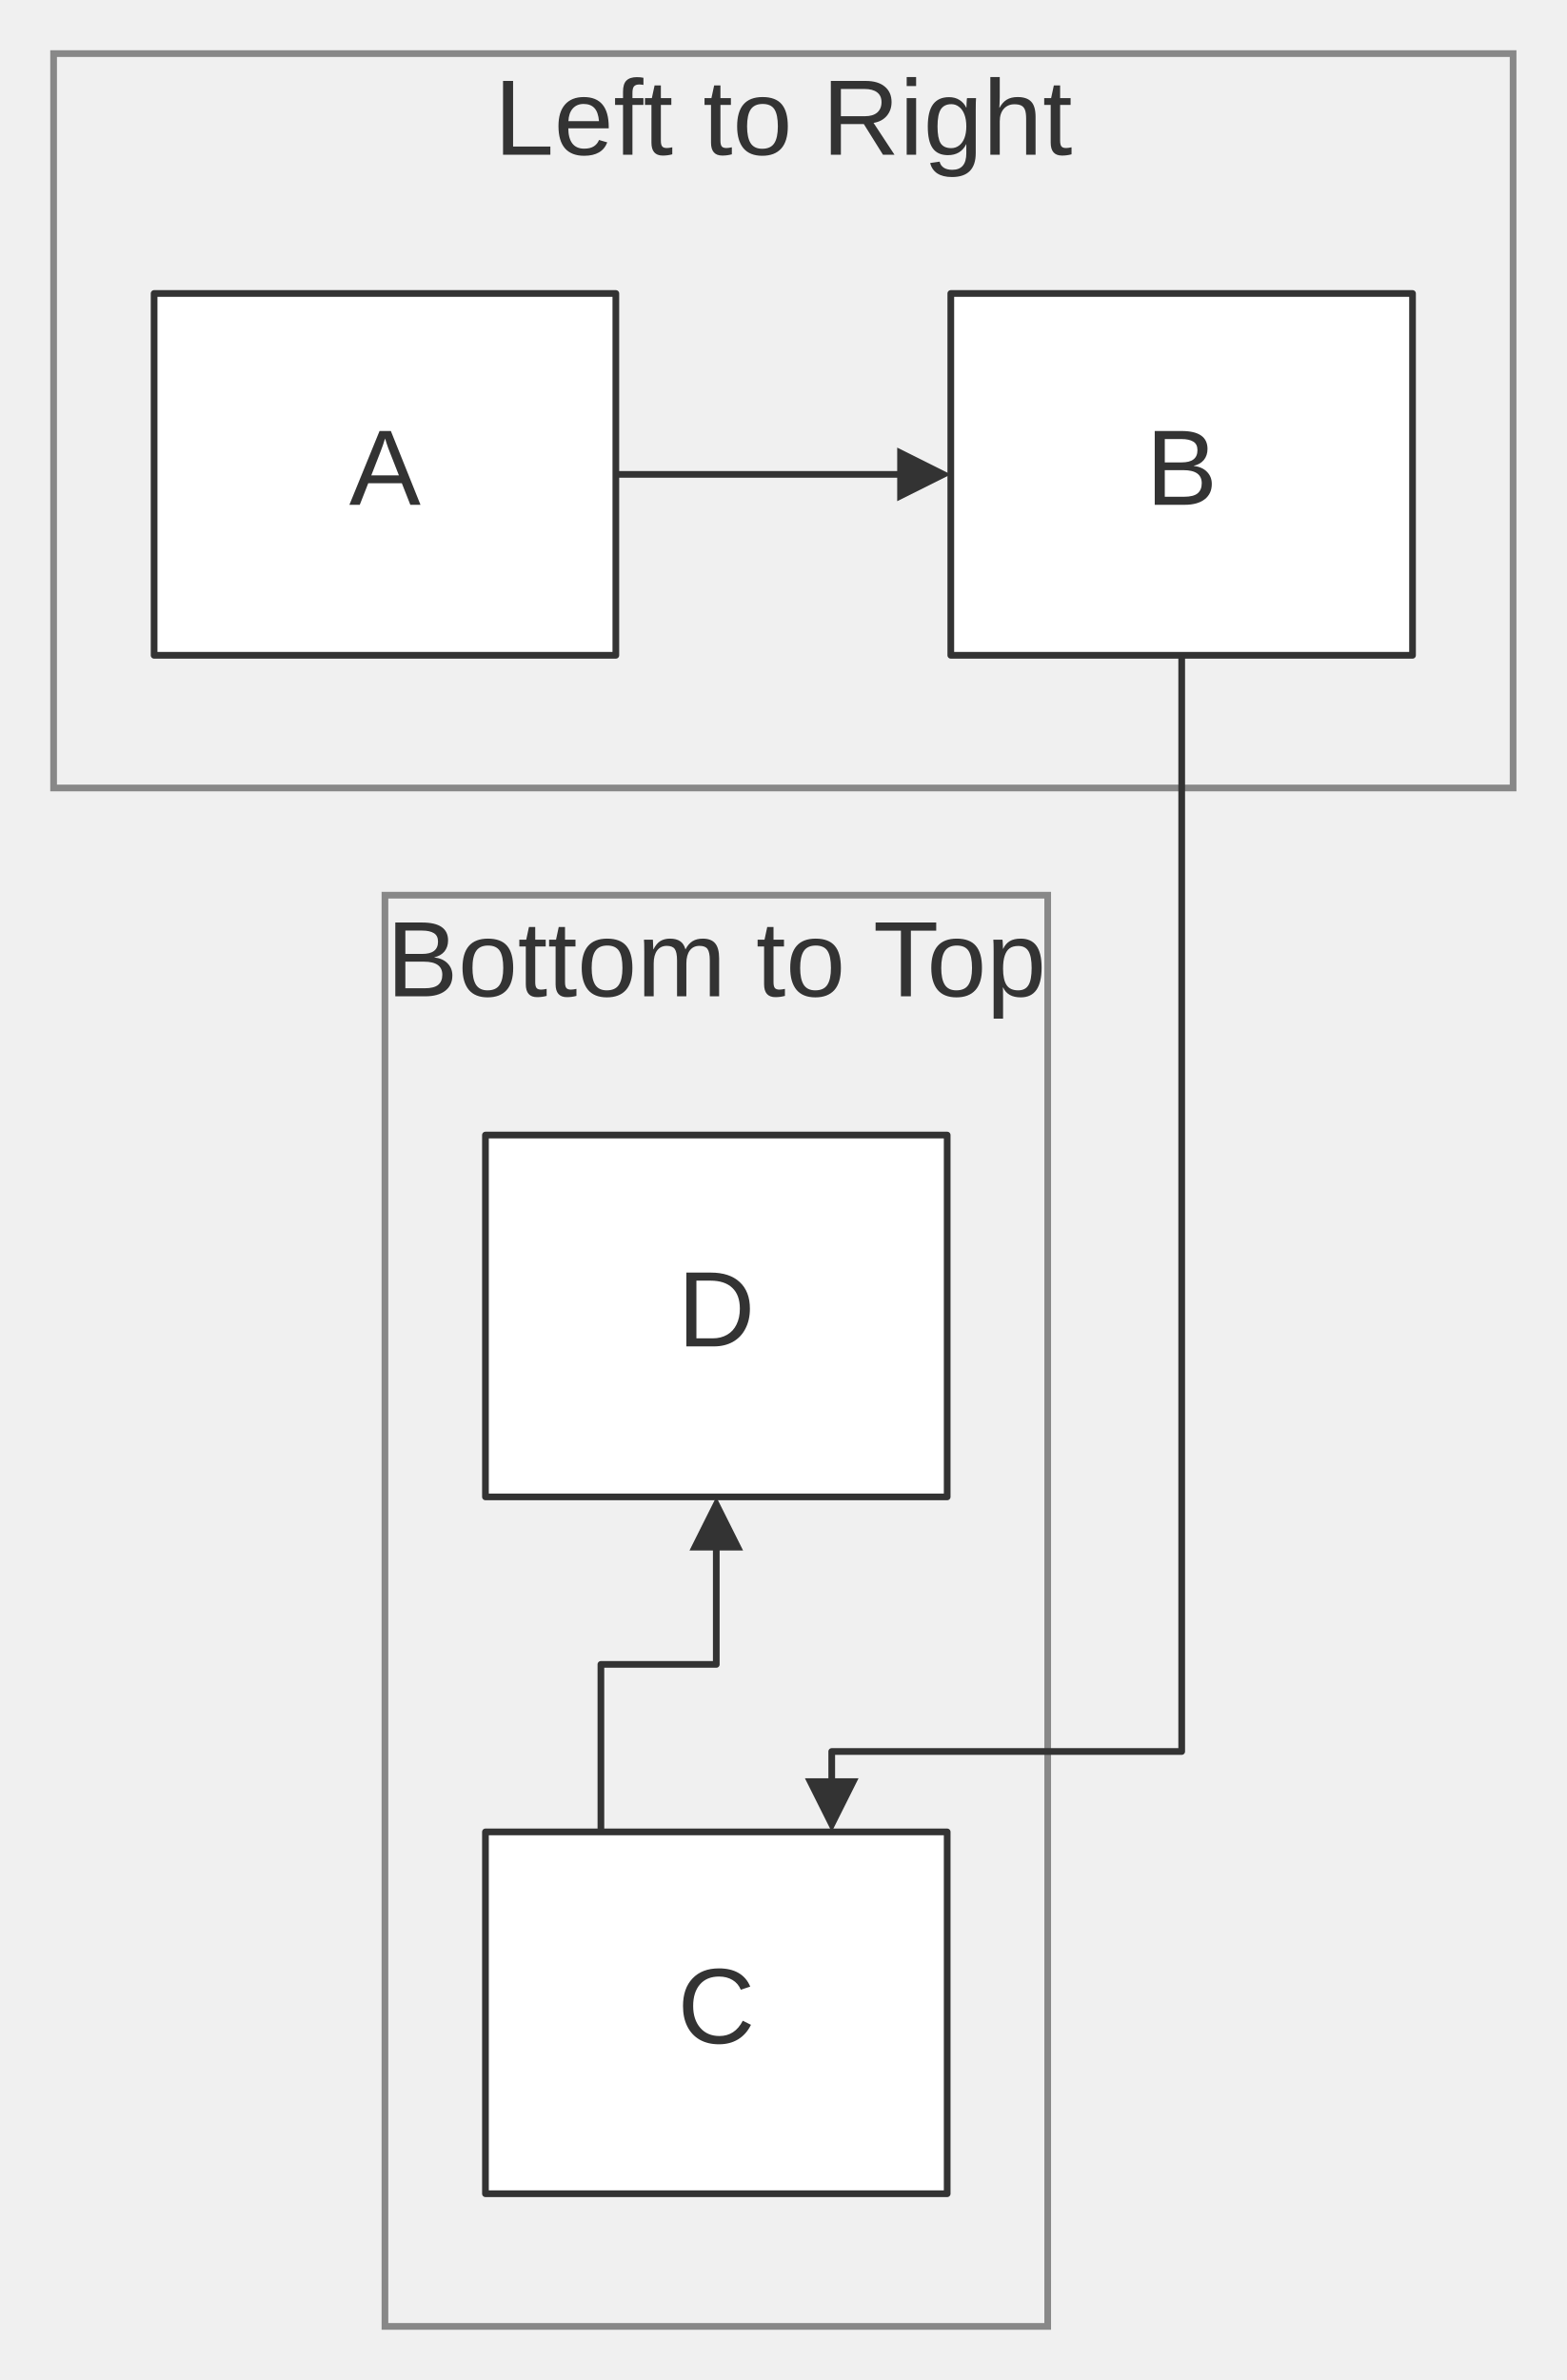
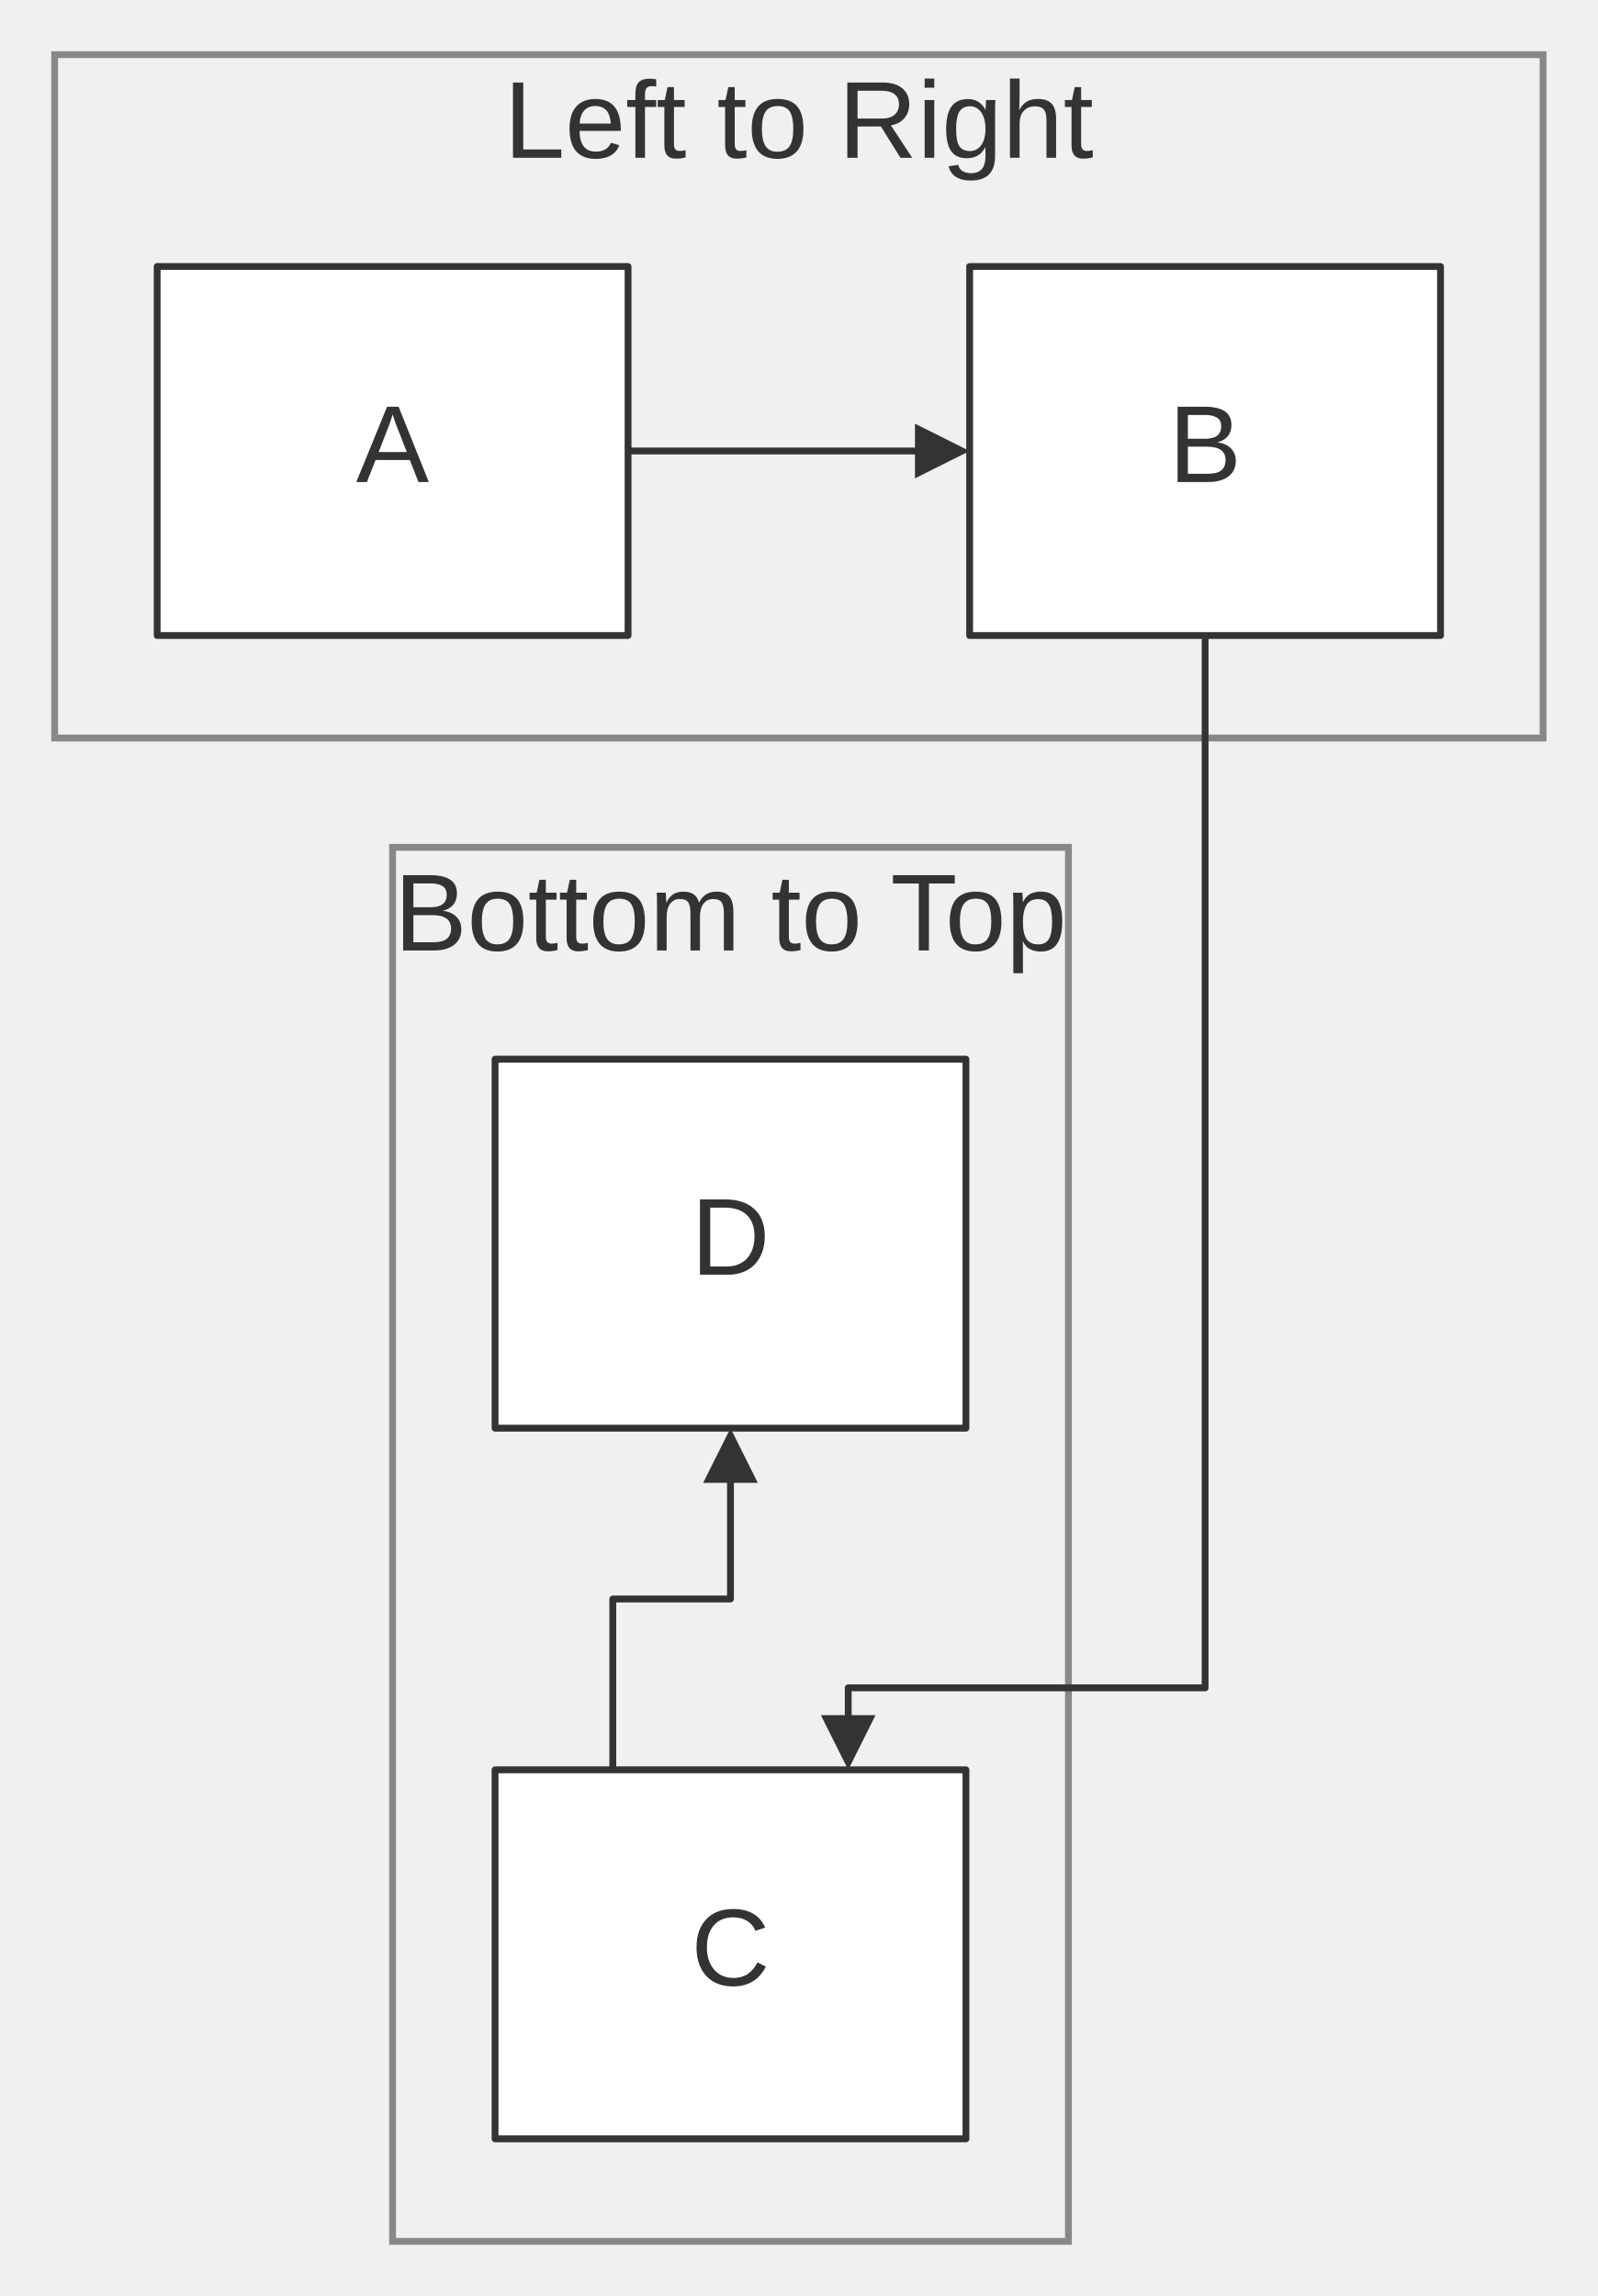
- <svg xmlns="http://www.w3.org/2000/svg" width="100%" viewBox="0 0 233.82 355.20" style="max-width: 233.82px; background-color: transparent;" font-family="&quot;trebuchet ms&quot;, verdana, arial, sans-serif" font-size="16.00">
+ <svg xmlns="http://www.w3.org/2000/svg" width="100%" viewBox="0 0 233.82 336.00" style="max-width: 233.82px; background-color: transparent;" font-family="&quot;trebuchet ms&quot;, verdana, arial, sans-serif" font-size="16.00">
  <defs>
    <marker id="arrowhead" viewBox="0 0 10.00 10.00" refX="5.00" refY="5.00" markerWidth="8.00" markerHeight="8.00" orient="auto-start-reverse" markerUnits="userSpaceOnUse">
      <path d="M 0 0 L 10.00 5.00 L 0 10.00 z" fill="#333" />
    </marker>
    <marker id="crosshead" viewBox="0 0 11.00 11.00" refX="12.00" refY="5.20" markerWidth="11.00" markerHeight="11.00" orient="auto-start-reverse" markerUnits="userSpaceOnUse">
      <path d="M 1,1 l 9,9 M 10,1 l -9,9" stroke="#333" stroke-width="2" />
    </marker>
    <marker id="circlehead" viewBox="0 0 10.00 10.00" refX="11.00" refY="5.00" markerWidth="11.00" markerHeight="11.00" orient="auto-start-reverse" markerUnits="userSpaceOnUse">
      <circle cx="5" cy="5" r="5" stroke="#333" stroke-width="1" fill="#333" />
    </marker>
    <marker id="open-arrowhead" viewBox="0 0 10.00 10.00" refX="5.00" refY="5.00" markerWidth="8.00" markerHeight="8.00" orient="auto-start-reverse" markerUnits="userSpaceOnUse">
      <polygon points="0,0 10.00,5.00 0,10.00" fill="white" stroke="#333" stroke-width="1" />
    </marker>
    <marker id="diamondhead" viewBox="0 0 12.00 12.00" refX="6.00" refY="6.00" markerWidth="12.00" markerHeight="12.00" orient="auto-start-reverse" markerUnits="userSpaceOnUse">
      <polygon points="0,6.00 6.00,0 12.00,6.00 6.00,12.00" fill="#333" />
    </marker>
    <marker id="open-diamondhead" viewBox="0 0 12.00 12.00" refX="6.00" refY="6.00" markerWidth="12.00" markerHeight="12.00" orient="auto-start-reverse" markerUnits="userSpaceOnUse">
      <polygon points="0,6.00 6.00,0 12.00,6.00 6.00,12.00" fill="white" stroke="#333" stroke-width="1" />
    </marker>
  </defs>
-   <g transform="translate(29.45,2.80)">
+   <g transform="translate(29.45,-2.00)">
    <g class="clusters">
-       <rect class="subgraph" x="28.00" y="130.80" width="98.91" height="213.60" fill="none" stroke="#888" stroke-width="1.00" />
-       <text x="77.45" y="134.80" text-anchor="middle" dominant-baseline="hanging" fill="#333">Bottom to Top</text>
-       <rect class="subgraph" x="-21.45" y="5.20" width="217.82" height="109.60" fill="none" stroke="#888" stroke-width="1.00" />
-       <text x="87.45" y="9.20" text-anchor="middle" dominant-baseline="hanging" fill="#333">Left to Right</text>
+       <rect class="subgraph" x="28.00" y="126.00" width="98.91" height="204.00" fill="none" stroke="#888" stroke-width="1.00" />
+       <text x="77.45" y="130.00" text-anchor="middle" dominant-baseline="hanging" fill="#333">Bottom to Top</text>
+       <rect class="subgraph" x="-21.45" y="10.00" width="217.82" height="100.00" fill="none" stroke="#888" stroke-width="1.00" />
+       <text x="87.45" y="14.00" text-anchor="middle" dominant-baseline="hanging" fill="#333">Left to Right</text>
    </g>
    <g class="edgePaths">
      <path d="M62.45,68.00 L108.45,68.00" stroke="#333" stroke-width="1.00" fill="none" stroke-linecap="round" stroke-linejoin="round" marker-end="url(#arrowhead)" />
-       <path d="M60.23,270.60 L60.23,245.60 L77.45,245.60 L77.45,224.60" stroke="#333" stroke-width="1.00" fill="none" stroke-linecap="round" stroke-linejoin="round" marker-end="url(#arrowhead)" />
-       <path d="M146.91,95.00 L146.91,258.60 L94.68,258.60 L94.68,266.60" stroke="#333" stroke-width="1.00" fill="none" stroke-linecap="round" stroke-linejoin="round" marker-end="url(#arrowhead)" />
+       <path d="M60.23,261.00 L60.23,236.00 L77.45,236.00 L77.45,215.00" stroke="#333" stroke-width="1.00" fill="none" stroke-linecap="round" stroke-linejoin="round" marker-end="url(#arrowhead)" />
+       <path d="M146.91,95.00 L146.91,249.00 L94.68,249.00 L94.68,257.00" stroke="#333" stroke-width="1.00" fill="none" stroke-linecap="round" stroke-linejoin="round" marker-end="url(#arrowhead)" />
    </g>
    <g class="edgeLabels">
    </g>
    <g class="nodes">
      <rect x="-6.45" y="41.00" width="68.91" height="54.00" fill="white" stroke="#333" stroke-width="1.00" stroke-linejoin="round" />
      <text x="28.00" y="68.00" text-anchor="middle" dominant-baseline="middle" fill="#333">A</text>
      <rect x="112.45" y="41.00" width="68.91" height="54.00" fill="white" stroke="#333" stroke-width="1.00" stroke-linejoin="round" />
      <text x="146.91" y="68.00" text-anchor="middle" dominant-baseline="middle" fill="#333">B</text>
-       <rect x="43.00" y="270.60" width="68.91" height="54.00" fill="white" stroke="#333" stroke-width="1.00" stroke-linejoin="round" />
-       <text x="77.45" y="297.60" text-anchor="middle" dominant-baseline="middle" fill="#333">C</text>
-       <rect x="43.00" y="166.60" width="68.91" height="54.00" fill="white" stroke="#333" stroke-width="1.00" stroke-linejoin="round" />
-       <text x="77.45" y="193.60" text-anchor="middle" dominant-baseline="middle" fill="#333">D</text>
+       <rect x="43.00" y="261.00" width="68.91" height="54.00" fill="white" stroke="#333" stroke-width="1.00" stroke-linejoin="round" />
+       <text x="77.45" y="288.00" text-anchor="middle" dominant-baseline="middle" fill="#333">C</text>
+       <rect x="43.00" y="157.00" width="68.91" height="54.00" fill="white" stroke="#333" stroke-width="1.00" stroke-linejoin="round" />
+       <text x="77.45" y="184.00" text-anchor="middle" dominant-baseline="middle" fill="#333">D</text>
    </g>
  </g>
</svg>
